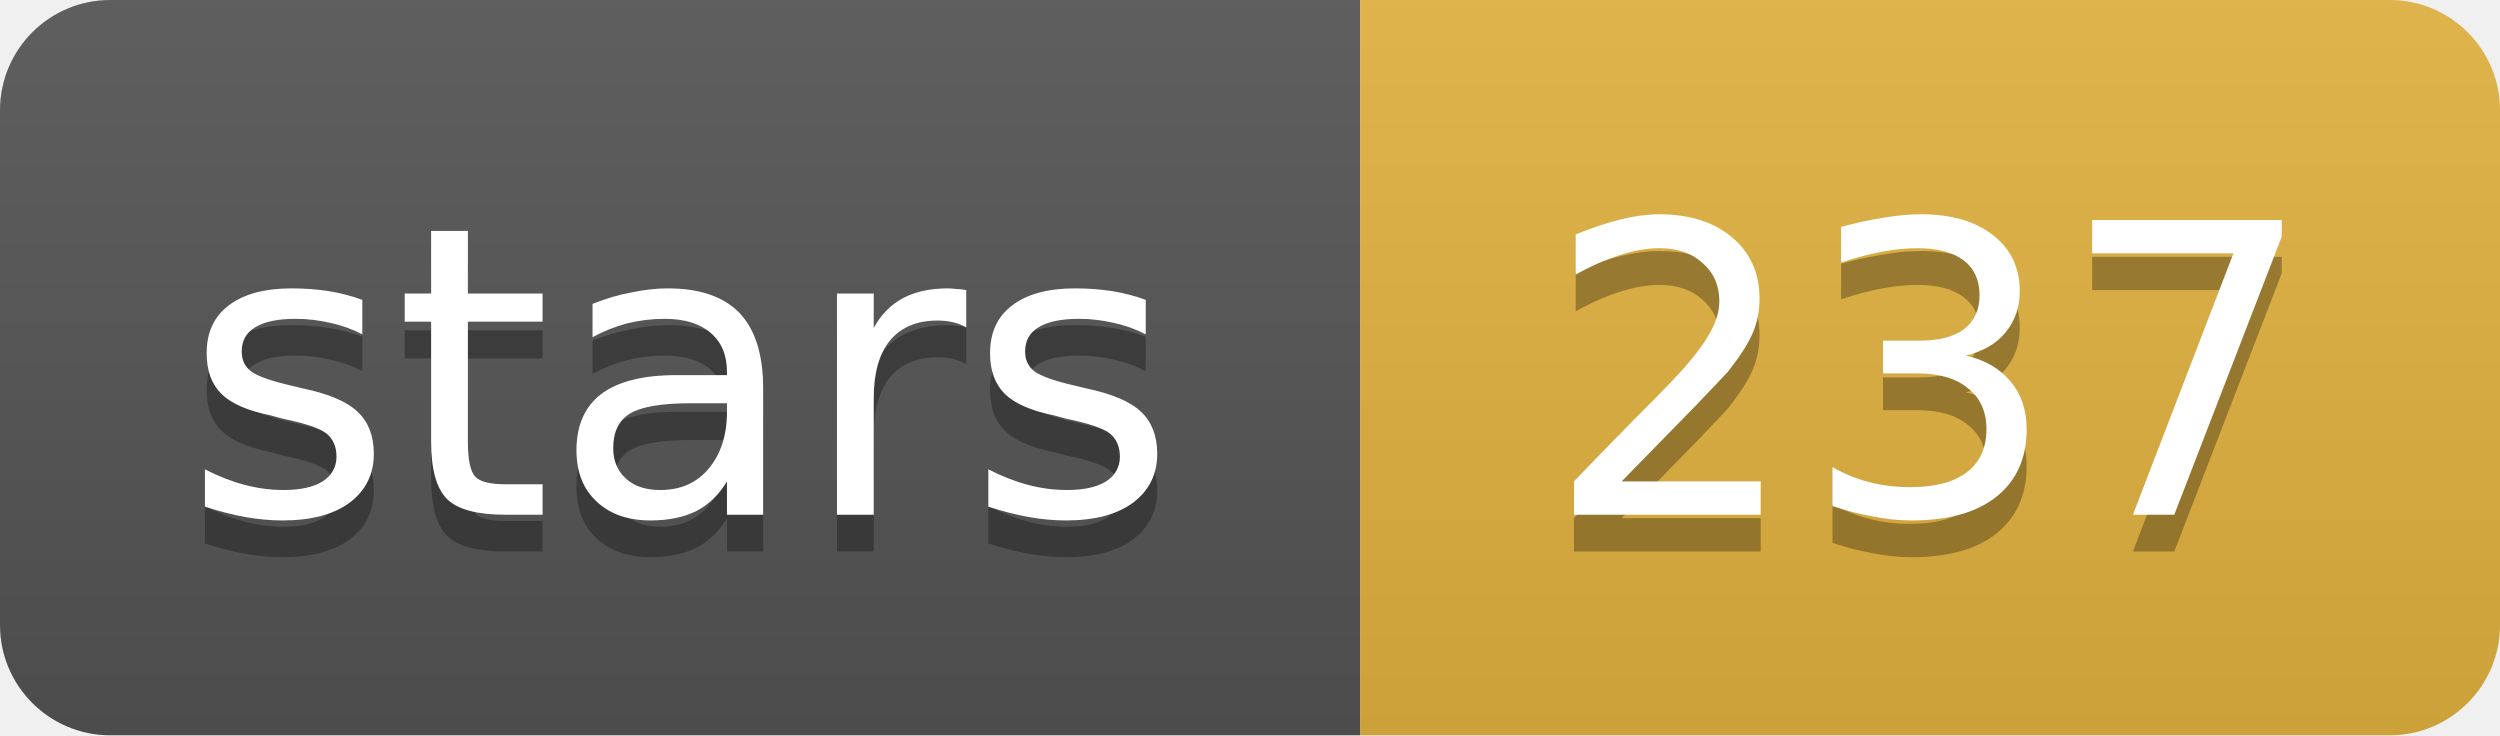
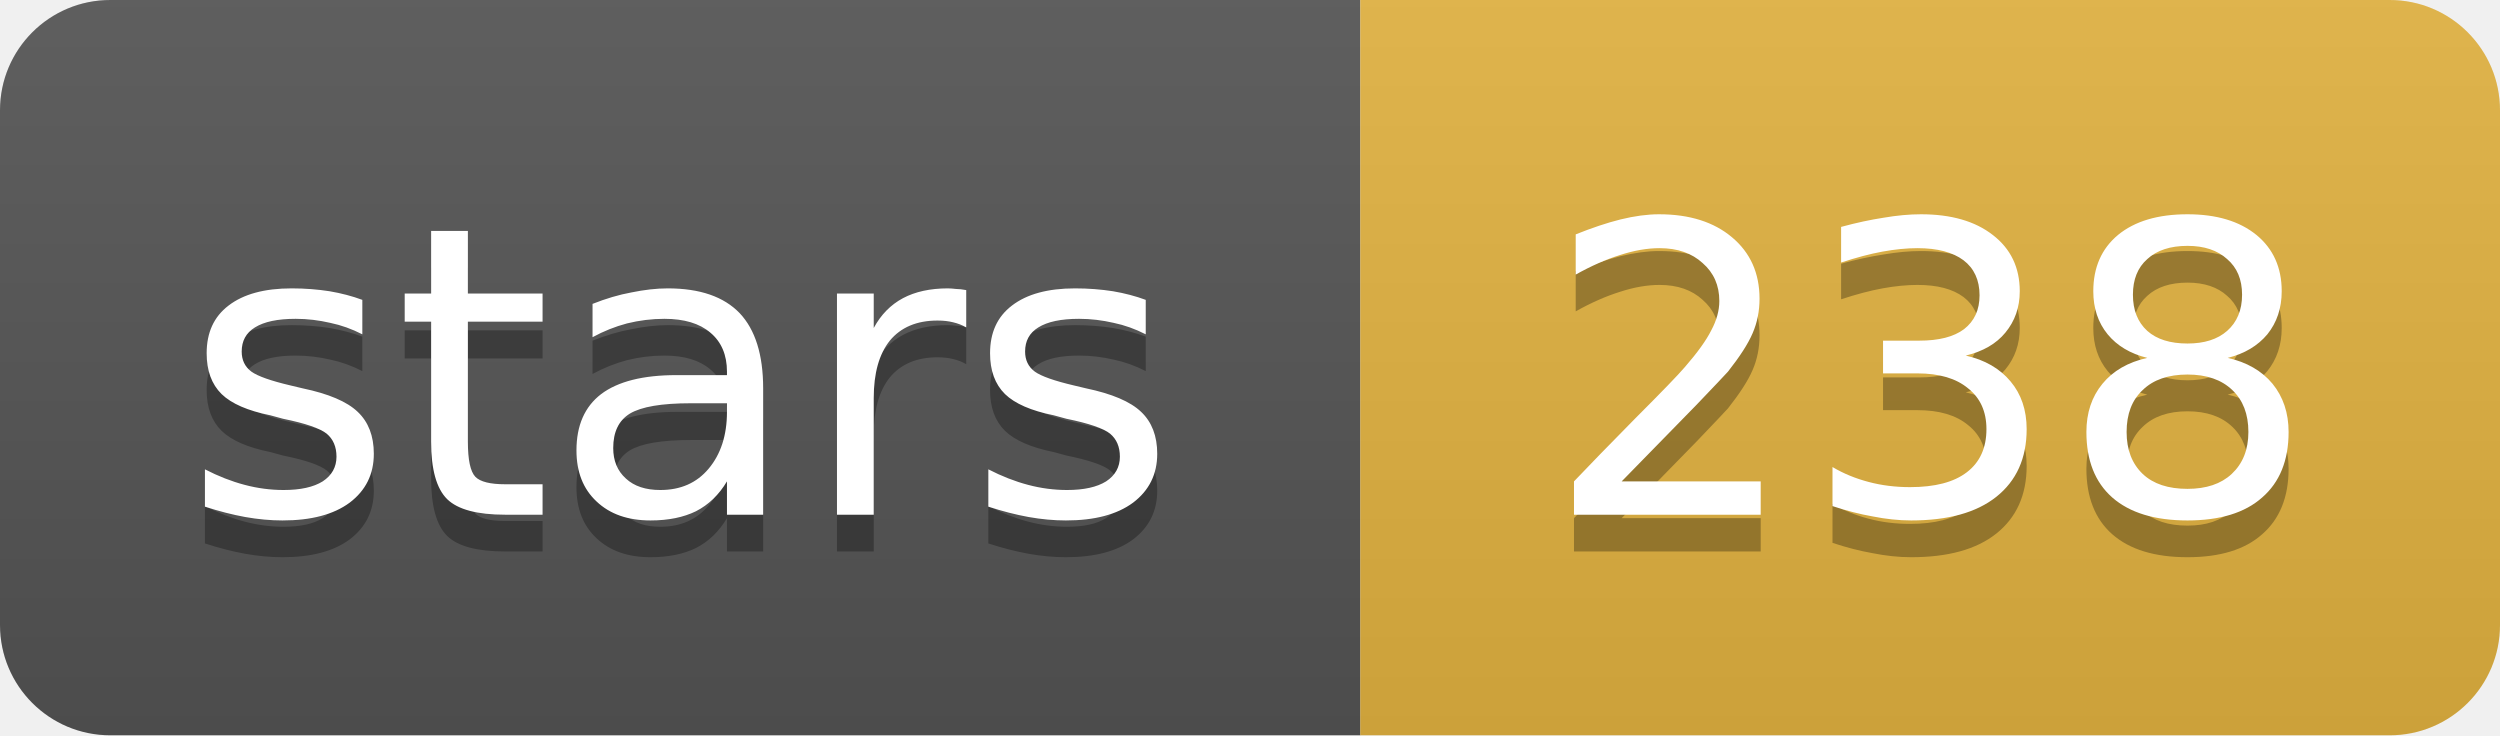
- <svg xmlns="http://www.w3.org/2000/svg" width="68" height="20" role="img" aria-label="stars: 237">
+ <svg xmlns="http://www.w3.org/2000/svg" width="68" height="20" role="img" aria-label="stars: 238">
  <linearGradient id="s" x2="0" y2="100%">
    <stop offset="0" stop-color="#bbb" stop-opacity=".1" />
    <stop offset="1" stop-opacity=".1" />
  </linearGradient>
  <clipPath id="r">
    <rect width="68" height="20" rx="3" fill="#fff" />
  </clipPath>
  <g clip-path="url(#r)">
    <rect width="37" height="20" fill="#555" />
    <rect x="37" width="31" height="20" fill="#e3b341" />
    <rect width="68" height="20" fill="url(#s)" />
  </g>
  <g fill="#fff" text-anchor="middle" font-family="Verdana,Geneva,DejaVu Sans,sans-serif" font-size="11">
    <text x="18.5" y="15" fill="#010101" fill-opacity=".3">stars</text>
    <text x="18.5" y="14">stars</text>
-     <text x="52.5" y="15" fill="#010101" fill-opacity=".3">237</text>
-     <text x="52.5" y="14">237</text>
+     <text x="52.5" y="15" fill="#010101" fill-opacity=".3">238</text>
+     <text x="52.5" y="14">238</text>
  </g>
</svg>
